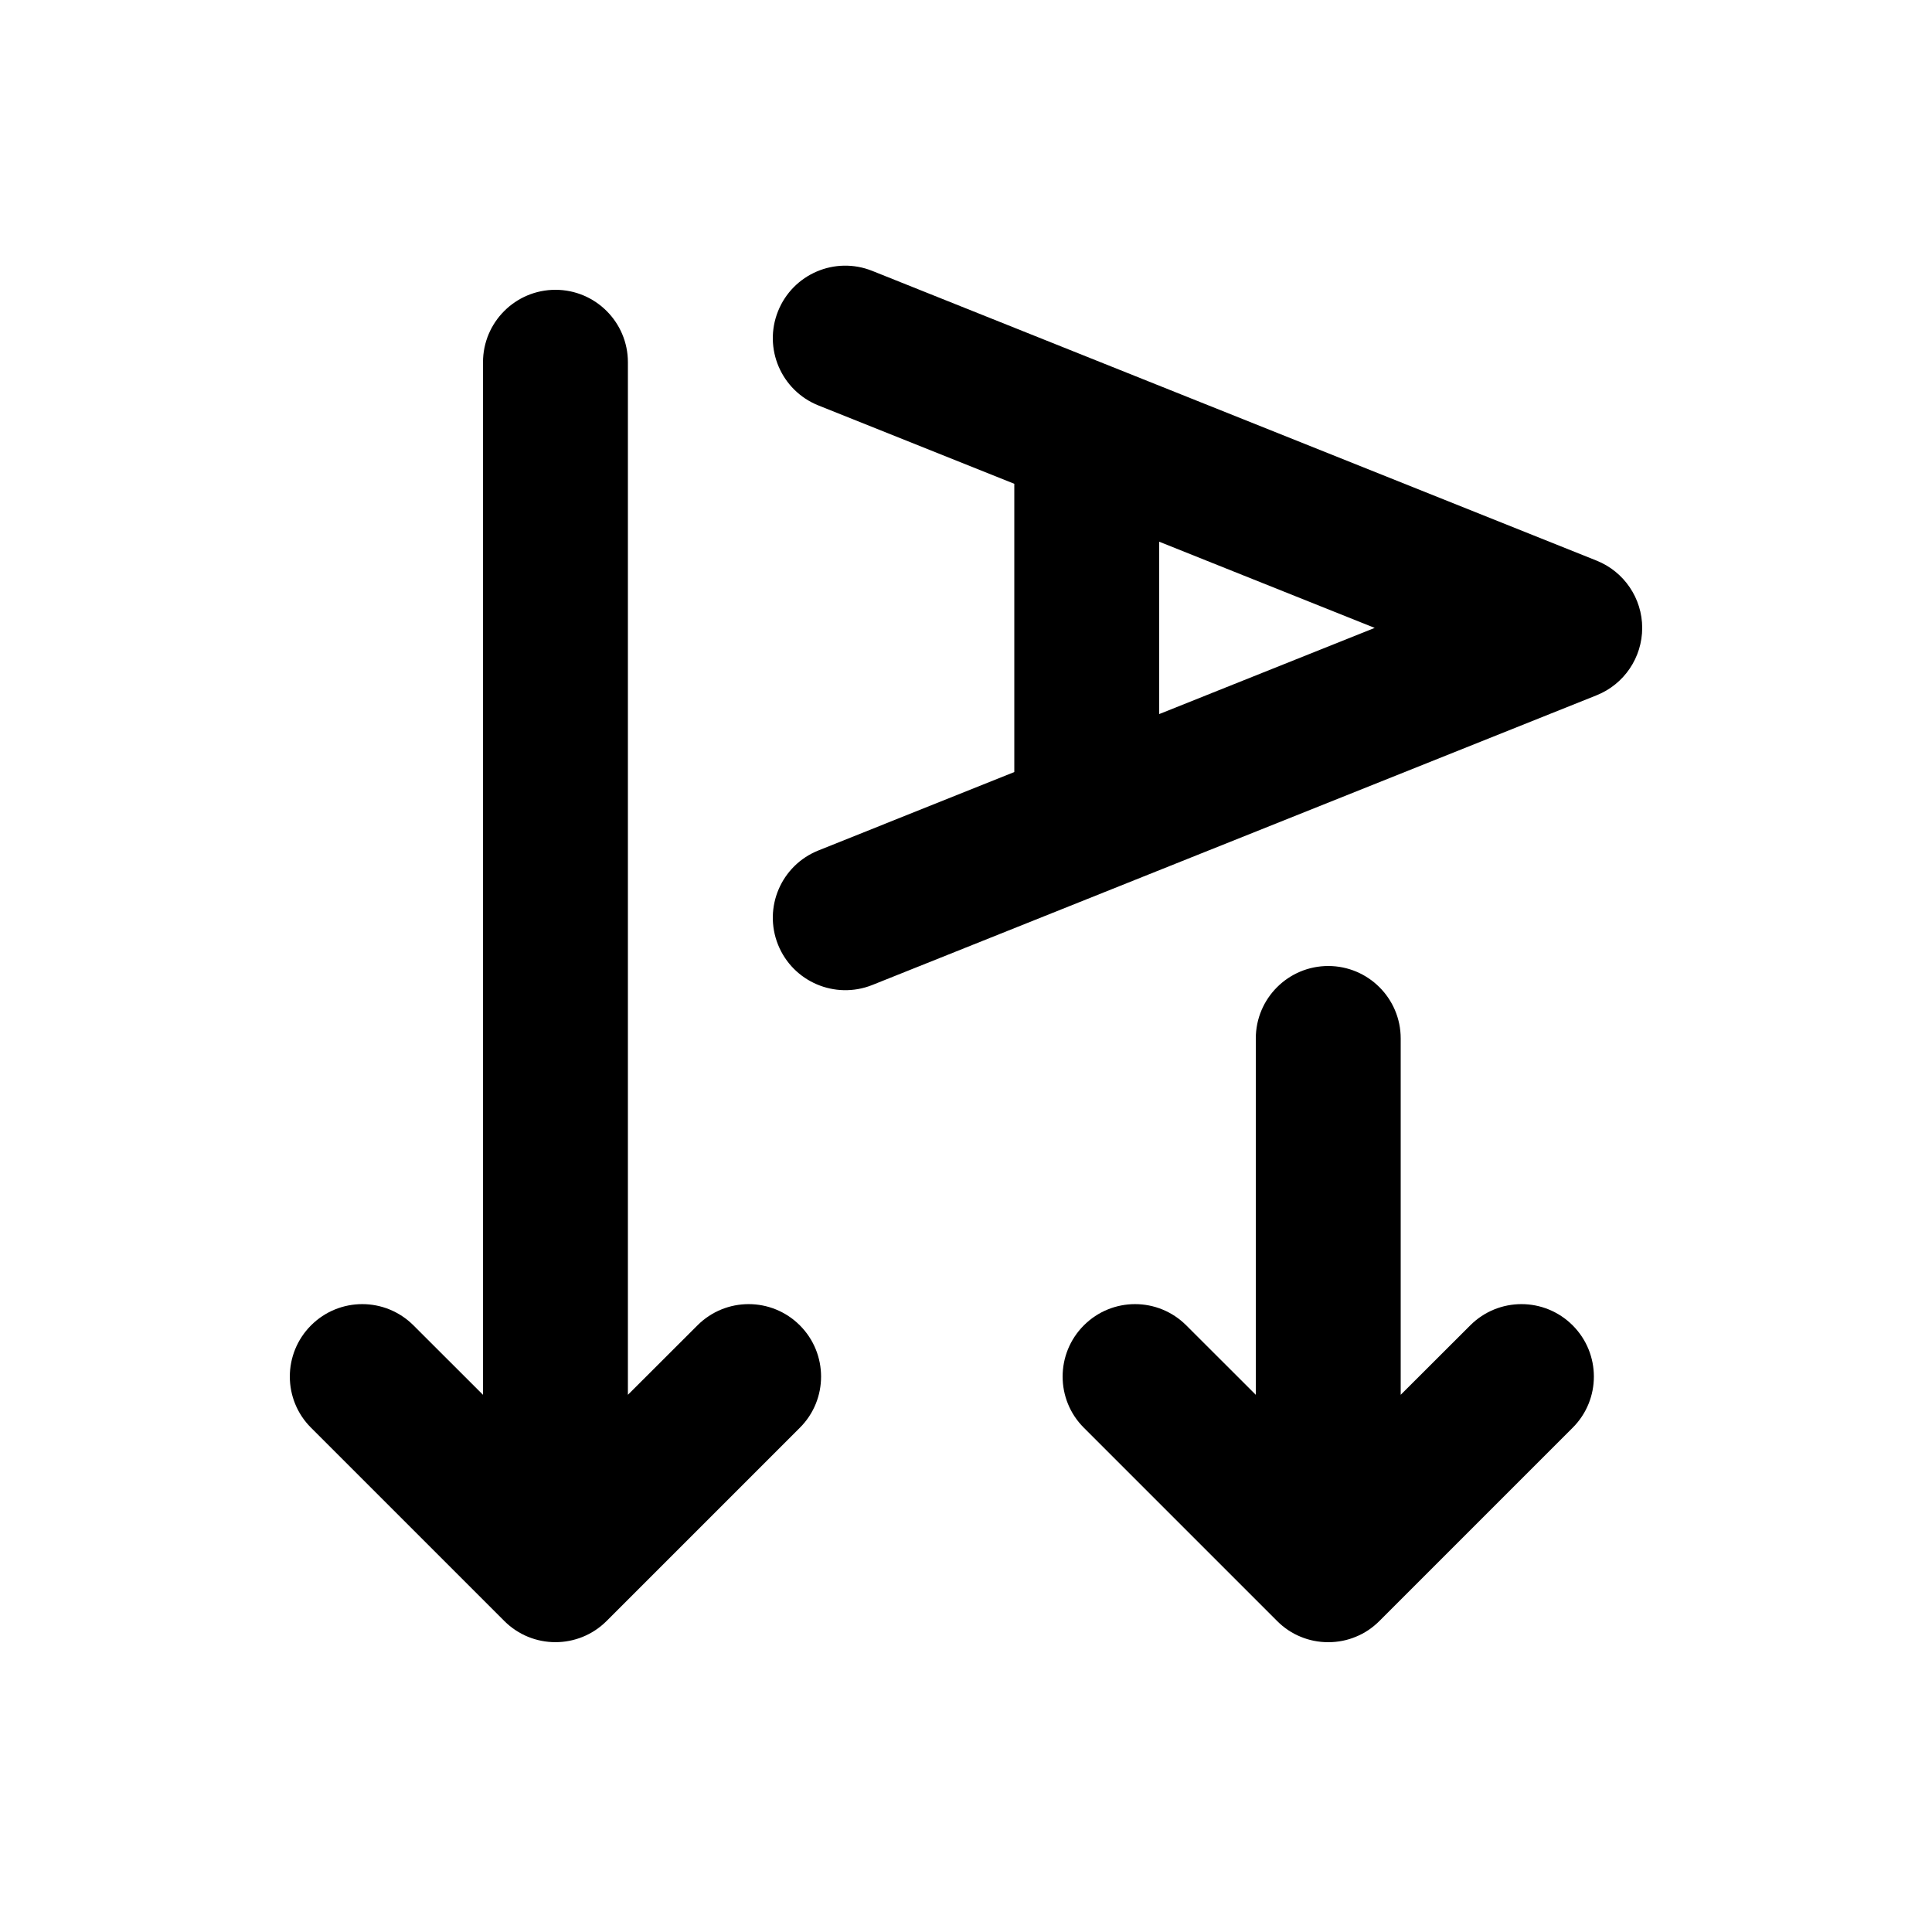
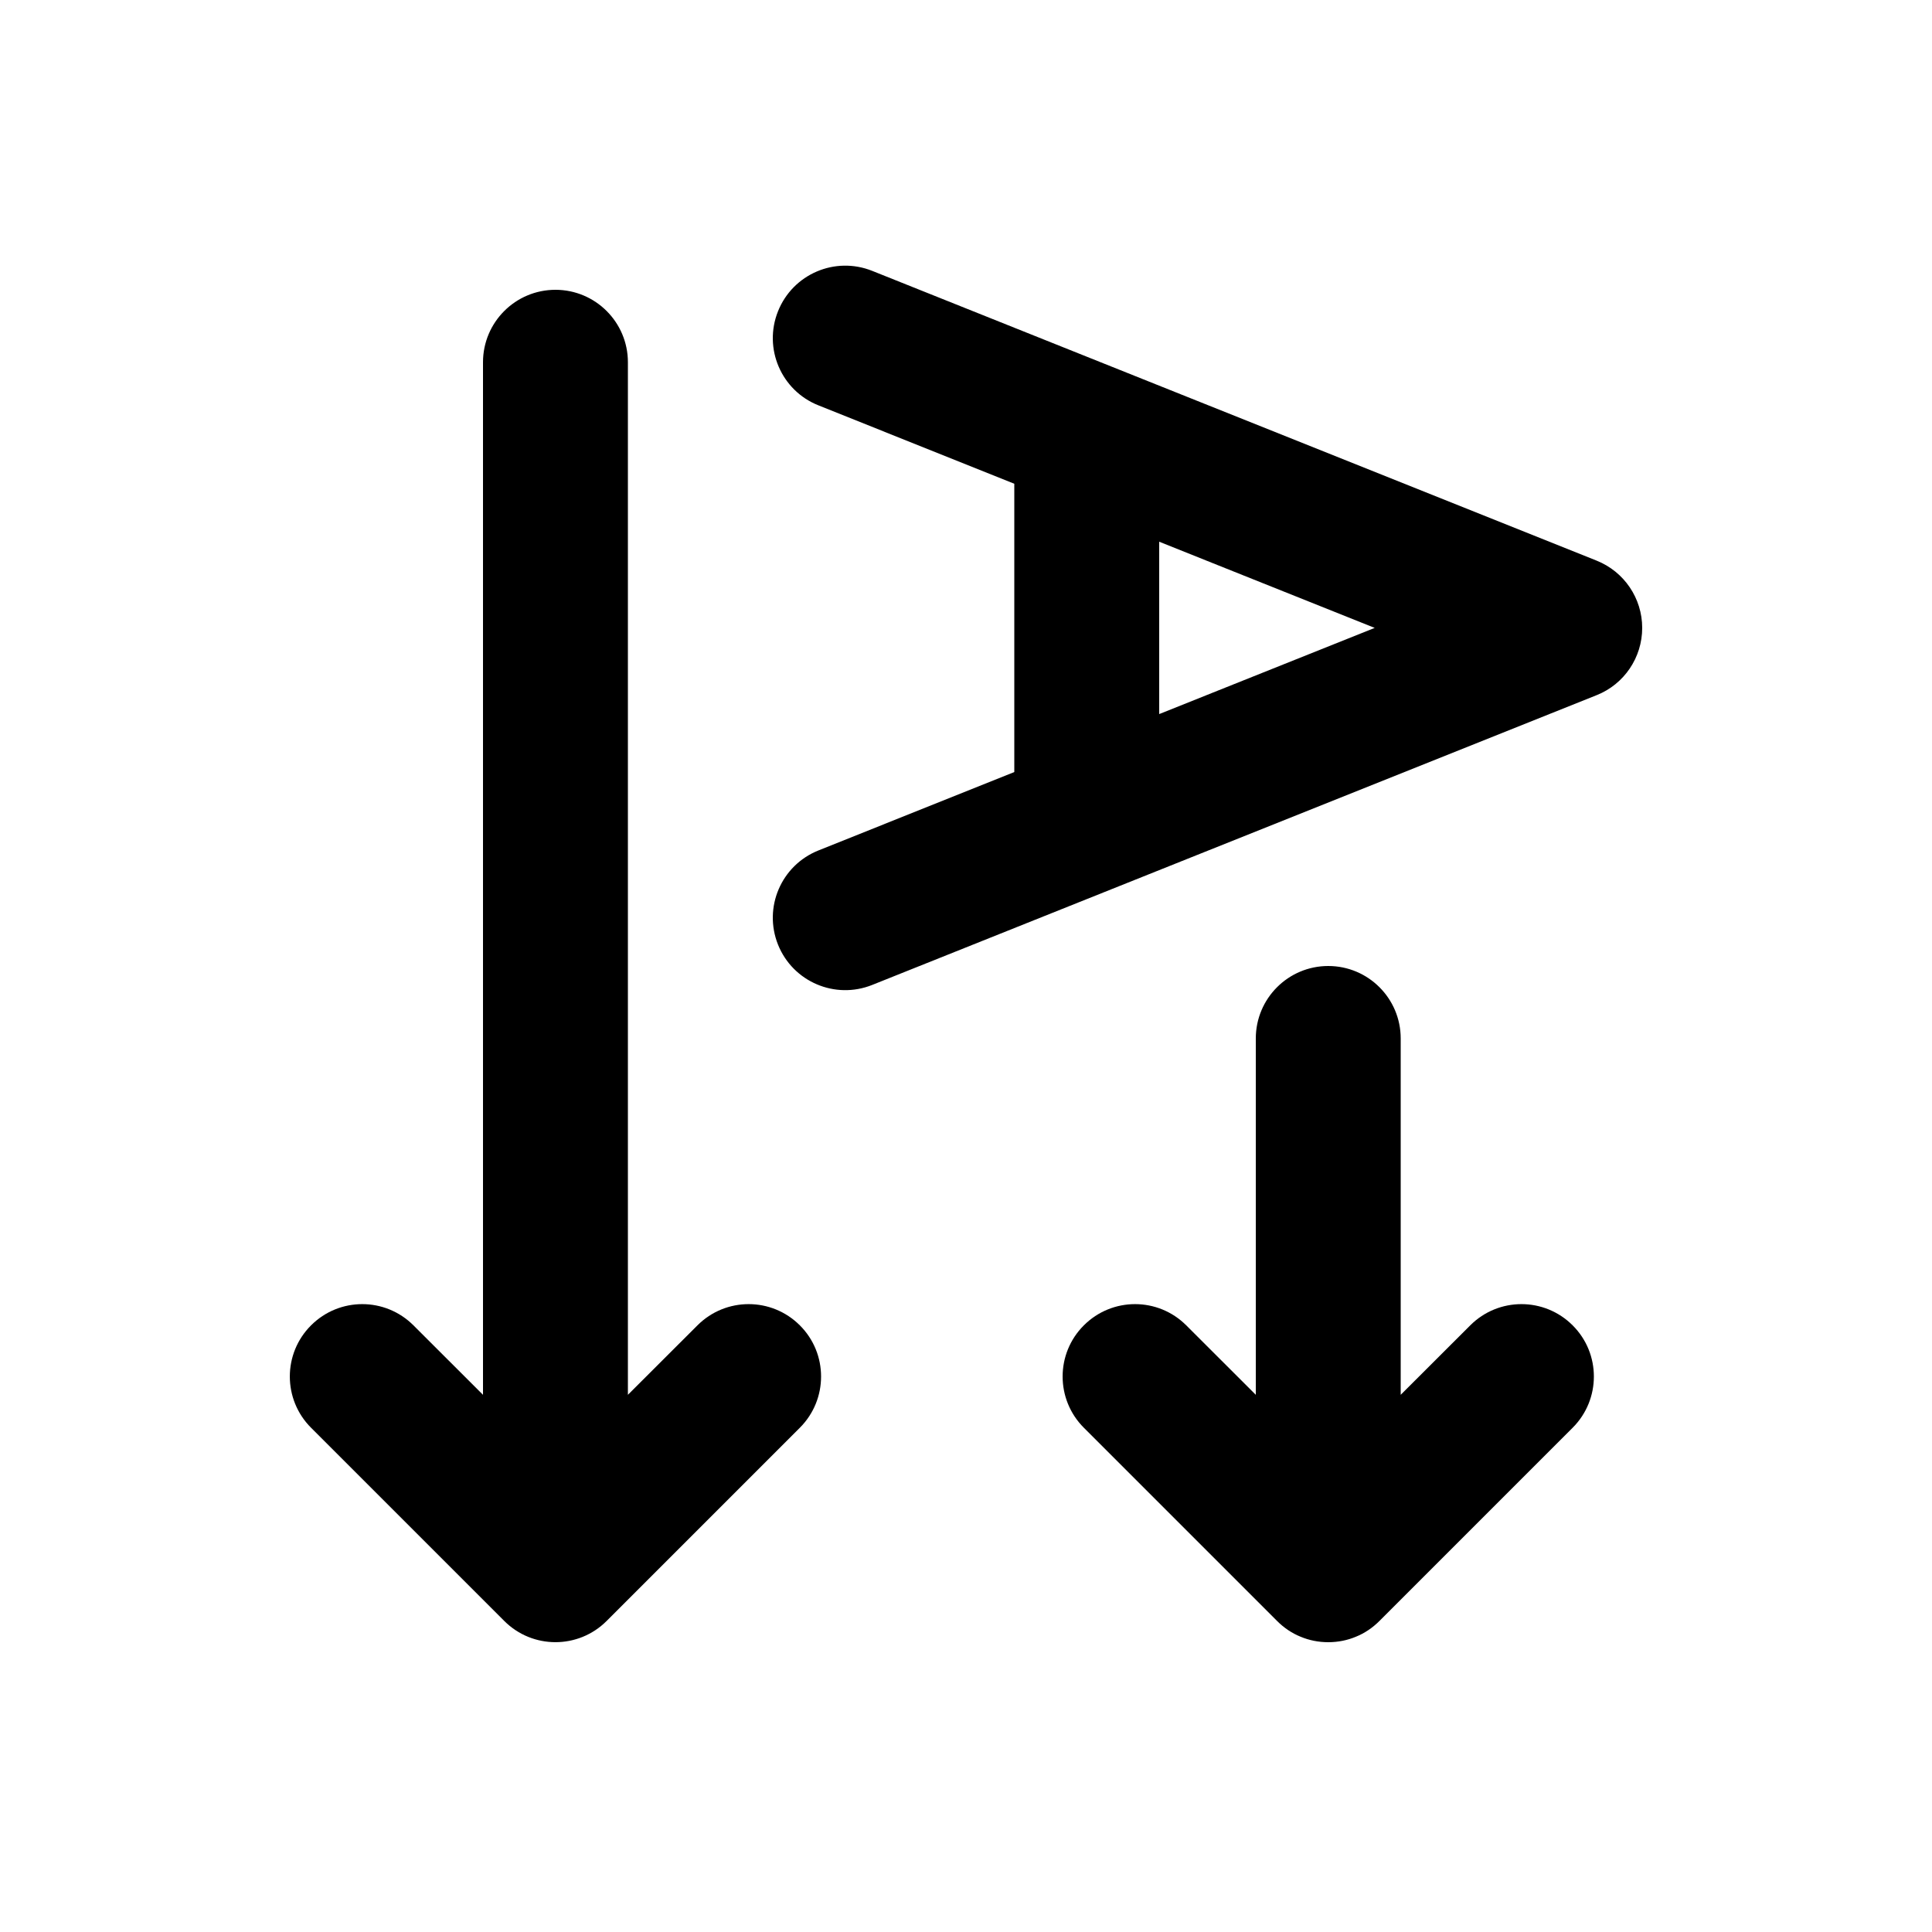
<svg xmlns="http://www.w3.org/2000/svg" viewBox="0 0 20 20" fill="none">
-   <path d="M17 6.5C17 6.194 16.813 5.918 16.529 5.804L9.029 2.804C8.644 2.65 8.208 2.837 8.054 3.222C7.9 3.606 8.087 4.043 8.472 4.197L10.5 5.008V7.992L8.472 8.804C8.087 8.958 7.9 9.394 8.054 9.779C8.208 10.163 8.644 10.35 9.029 10.197L16.529 7.197C16.813 7.083 17 6.807 17 6.5ZM14.231 6.5L12 7.392V5.608L14.231 6.5ZM5 3.75C5 3.336 5.336 3 5.75 3C6.164 3 6.5 3.336 6.5 3.75V14.439L7.22 13.72C7.513 13.427 7.987 13.427 8.28 13.72C8.573 14.013 8.573 14.488 8.28 14.78L6.28 16.78C5.987 17.073 5.513 17.073 5.22 16.78L3.22 14.78C2.927 14.488 2.927 14.013 3.22 13.72C3.513 13.427 3.987 13.427 4.28 13.72L5 14.439V3.75ZM13 10.75C13 10.336 13.336 10 13.75 10C14.164 10 14.5 10.336 14.5 10.75V14.439L15.22 13.72C15.513 13.427 15.987 13.427 16.28 13.72C16.573 14.013 16.573 14.488 16.28 14.78L14.28 16.78C14.208 16.852 14.126 16.907 14.037 16.943C13.949 16.98 13.852 17 13.75 17C13.648 17 13.551 16.98 13.463 16.943C13.374 16.907 13.292 16.852 13.22 16.78L11.22 14.78C10.927 14.488 10.927 14.013 11.22 13.72C11.513 13.427 11.987 13.427 12.28 13.72L13 14.439V10.75Z" fill="currentColor" />
+   <path d="M17 6.5C17 6.193 16.813 5.918 16.529 5.804L9.029 2.804C8.644 2.65 8.208 2.837 8.054 3.222C7.9 3.606 8.087 4.043 8.472 4.196L10.5 5.008V7.992L8.472 8.804C8.087 8.958 7.9 9.394 8.054 9.779C8.208 10.163 8.644 10.35 9.029 10.196L16.529 7.196C16.813 7.083 17 6.807 17 6.5ZM14.231 6.5L12 7.392V5.608L14.231 6.5ZM5 3.75C5 3.336 5.336 3 5.75 3C6.164 3 6.5 3.336 6.5 3.75V14.439L7.22 13.72C7.513 13.427 7.987 13.427 8.28 13.72C8.573 14.012 8.573 14.487 8.28 14.78L6.28 16.78C5.987 17.073 5.513 17.073 5.22 16.78L3.22 14.78C2.927 14.487 2.927 14.012 3.22 13.72C3.513 13.427 3.987 13.427 4.28 13.72L5 14.439V3.75ZM13 10.75C13 10.336 13.336 10 13.75 10C14.164 10 14.5 10.336 14.5 10.75V14.439L15.22 13.72C15.513 13.427 15.987 13.427 16.28 13.72C16.573 14.012 16.573 14.487 16.28 14.78L14.28 16.78C14.208 16.852 14.126 16.907 14.037 16.943C13.949 16.98 13.852 17 13.75 17C13.648 17 13.551 16.98 13.463 16.943C13.374 16.907 13.292 16.852 13.22 16.78L11.22 14.78C10.927 14.487 10.927 14.012 11.22 13.72C11.513 13.427 11.987 13.427 12.28 13.72L13 14.439V10.75Z" fill="currentColor" />
</svg>
